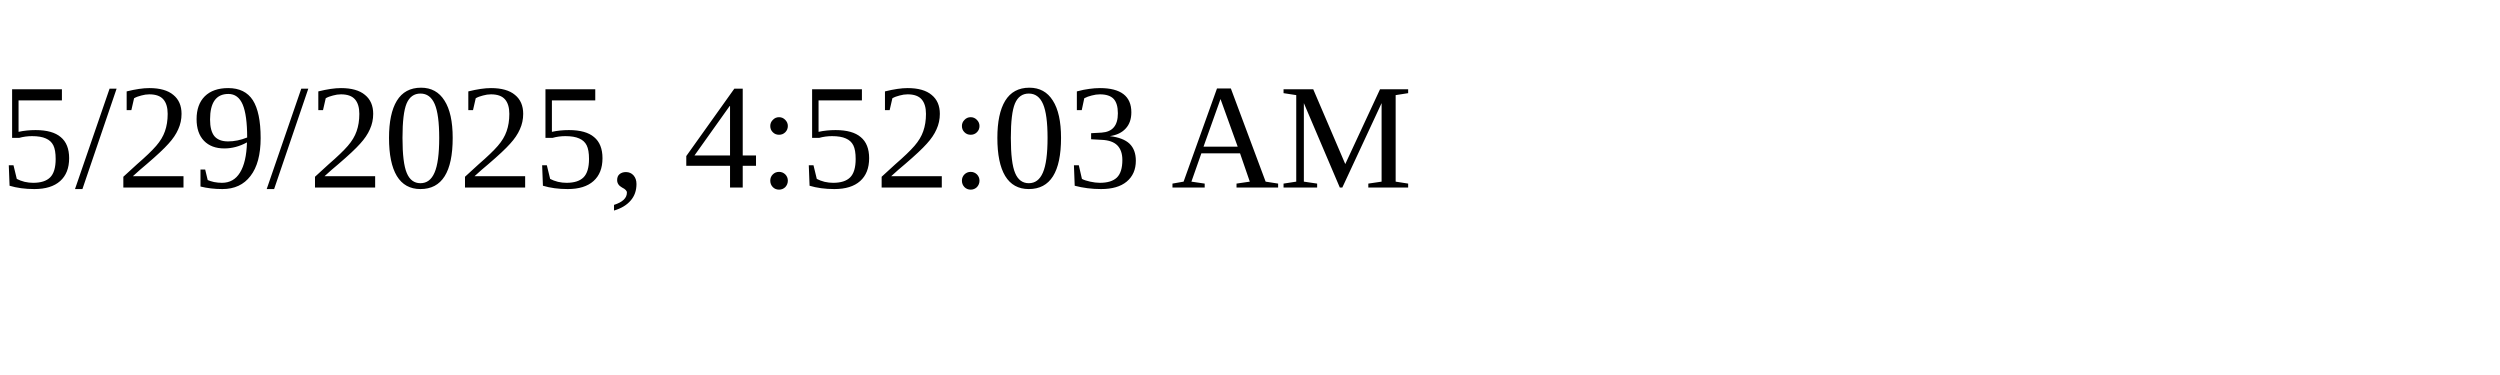
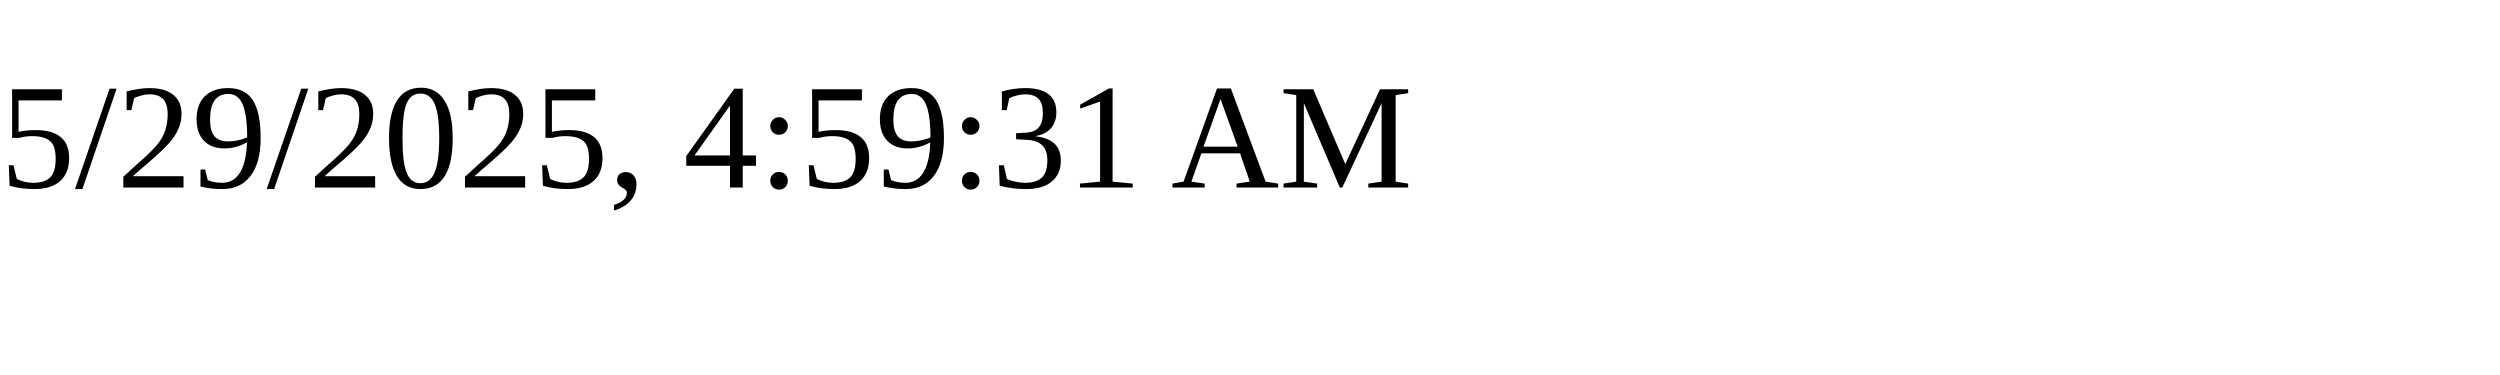
<svg xmlns="http://www.w3.org/2000/svg" height="30" width="200">
-   <text x="0" y="15">5/29/2025, 4:52:03 AM</text>
+   <text x="0" y="15">5/29/2025, 4:59:31 AM</text>
</svg>
